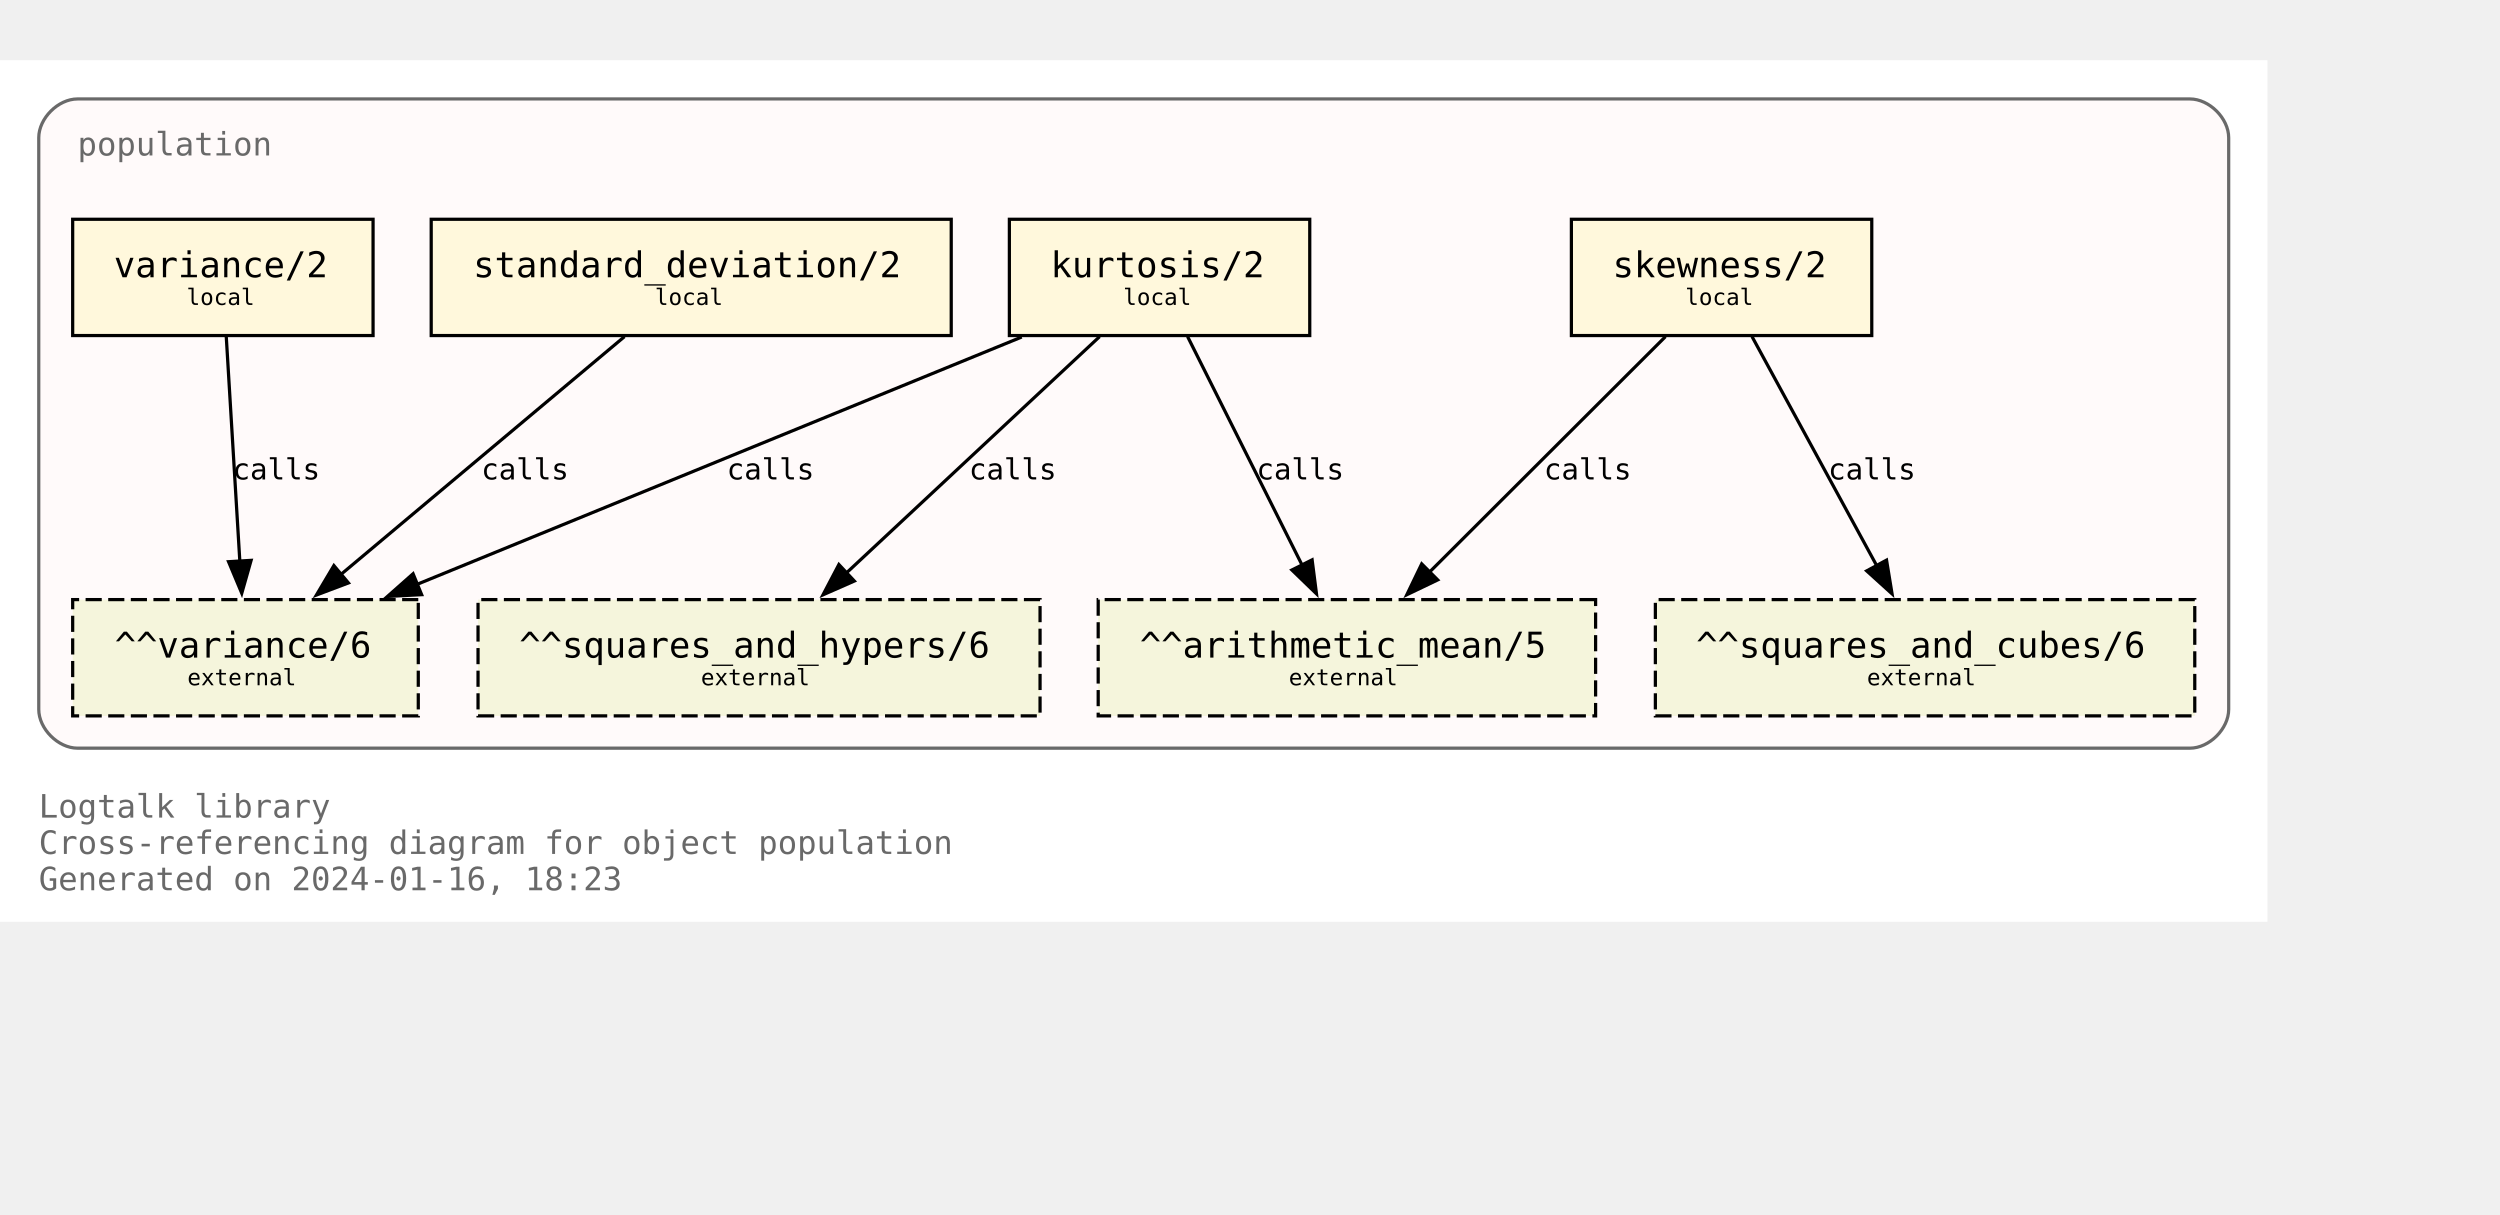
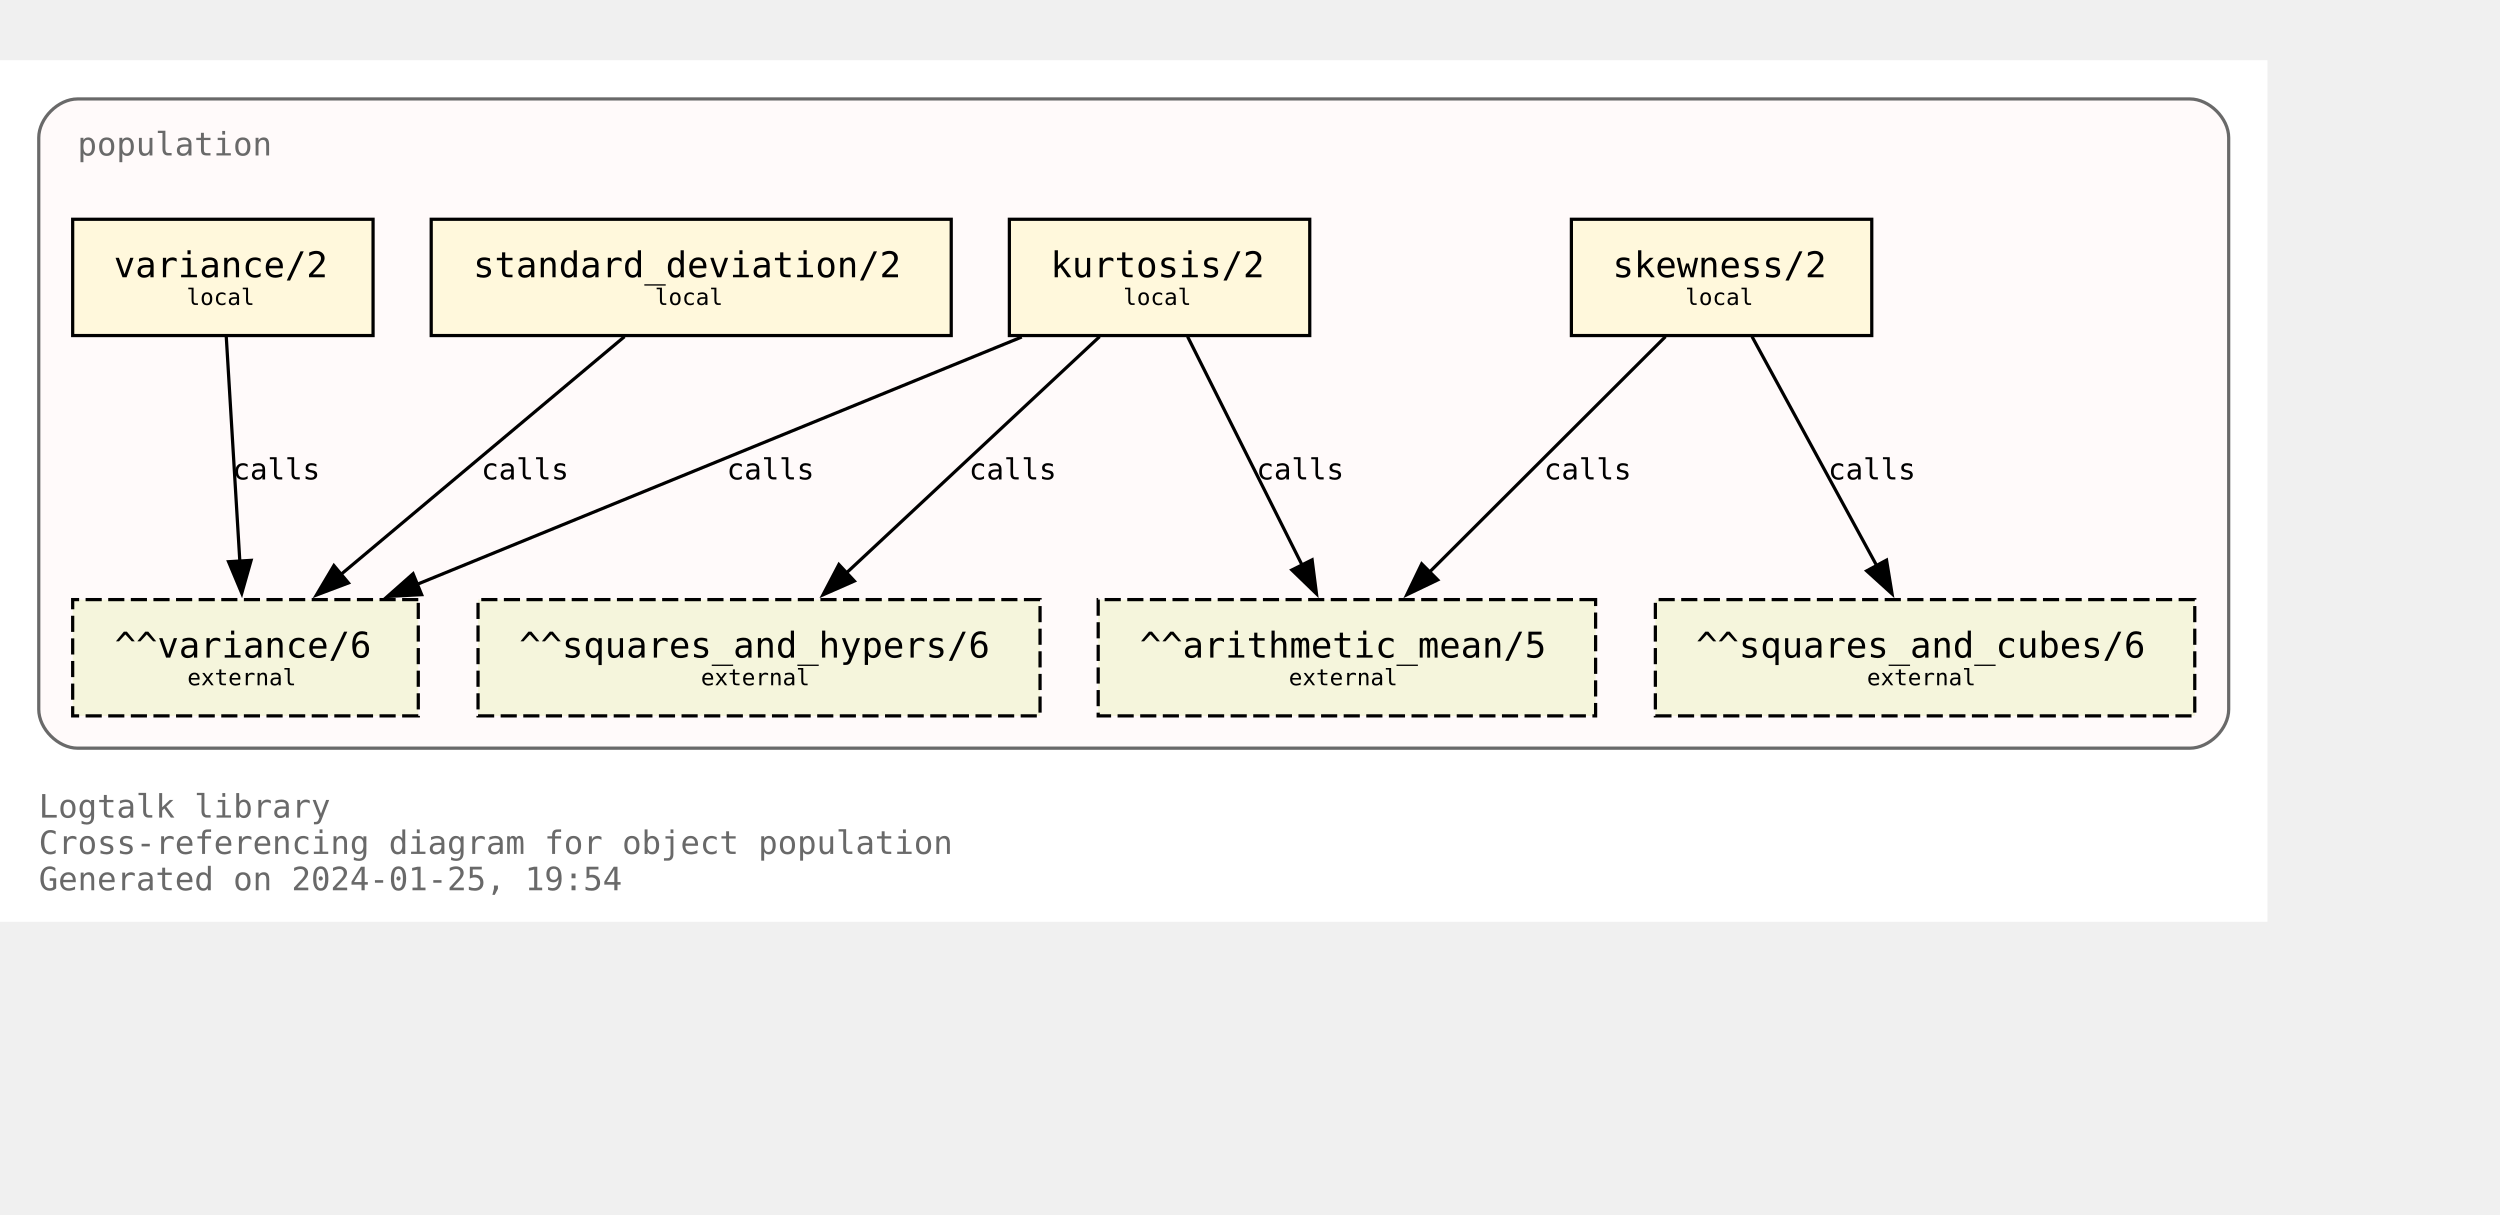
<svg xmlns="http://www.w3.org/2000/svg" xmlns:xlink="http://www.w3.org/1999/xlink" width="846pt" height="411pt" viewBox="72.00 72.00 774.00 338.75">
  <g id="graph0" class="graph" transform="scale(1 1) rotate(0) translate(76 334.75)">
    <polygon fill="white" stroke="none" points="-4,4 -4,-262.75 698,-262.75 698,4 -4,4" />
    <text text-anchor="start" x="8" y="-28.25" font-family="Monospace" font-size="10.00" fill="dimgray">Logtalk library</text>
    <text text-anchor="start" x="8" y="-17" font-family="Monospace" font-size="10.00" fill="dimgray">Cross-referencing diagram for object population</text>
-     <text text-anchor="start" x="8" y="-5.75" font-family="Monospace" font-size="10.00" fill="dimgray">Generated on 2024-01-16, 18:23</text>
+     <text text-anchor="start" x="8" y="-5.75" font-family="Monospace" font-size="10.00" fill="dimgray">Generated on 2024-01-25, 19:54</text>
    <g id="clust1" class="cluster">
      <g id="a_clust1">
        <a xlink:title="population">
          <path fill="snow" stroke="dimgray" d="M20,-49.75C20,-49.75 674,-49.75 674,-49.75 680,-49.75 686,-55.75 686,-61.75 686,-61.75 686,-238.75 686,-238.75 686,-244.75 680,-250.75 674,-250.75 674,-250.75 20,-250.75 20,-250.75 14,-250.75 8,-244.75 8,-238.75 8,-238.75 8,-61.75 8,-61.75 8,-55.75 14,-49.75 20,-49.75" />
          <g id="a_clust1_0">
-             <a xlink:href="https://github.com/LogtalkDotOrg/logtalk3/tree/10b069f6686056be78c16f819fd591b819998581/library/statistics/population.lgt" xlink:title="https://github.com/LogtalkDotOrg/logtalk3/tree/10b069f6686056be78c16f819fd591b819998581/library/statistics/population.lgt">
+             <a xlink:href="https://github.com/LogtalkDotOrg/logtalk3/tree/9992716d05472f4882940825804ad0124c5bd6f0/library/statistics/population.lgt" xlink:title="https://github.com/LogtalkDotOrg/logtalk3/tree/9992716d05472f4882940825804ad0124c5bd6f0/library/statistics/population.lgt">
              <text text-anchor="start" x="20" y="-233.25" font-family="Monospace" font-size="10.00" fill="dimgray">population</text>
            </a>
          </g>
        </a>
      </g>
    </g>
    <g id="node1" class="node">
      <g id="a_node1">
-         <a xlink:href="https://github.com/LogtalkDotOrg/logtalk3/tree/10b069f6686056be78c16f819fd591b819998581/library/statistics/population.lgt#L33" xlink:title="https://github.com/LogtalkDotOrg/logtalk3/tree/10b069f6686056be78c16f819fd591b819998581/library/statistics/population.lgt#L33">
+         <a xlink:href="https://github.com/LogtalkDotOrg/logtalk3/tree/9992716d05472f4882940825804ad0124c5bd6f0/library/statistics/population.lgt#L33" xlink:title="https://github.com/LogtalkDotOrg/logtalk3/tree/9992716d05472f4882940825804ad0124c5bd6f0/library/statistics/population.lgt#L33">
          <polygon fill="cornsilk" stroke="black" points="575.5,-213.5 482.5,-213.5 482.5,-177.5 575.5,-177.5 575.5,-213.5" />
          <text text-anchor="start" x="490.38" y="-196.32" font-family="Monospace" font-size="9.00"> </text>
          <text text-anchor="start" x="495.25" y="-195.55" font-family="Monospace" font-size="11.00">skewness/2</text>
          <text text-anchor="start" x="562.38" y="-196.32" font-family="Monospace" font-size="9.00"> </text>
          <text text-anchor="start" x="490.38" y="-185.45" font-family="Monospace" font-size="9.00"> </text>
          <text text-anchor="start" x="517.75" y="-186.97" font-family="Monospace" font-size="7.00">local</text>
          <text text-anchor="start" x="562.38" y="-185.45" font-family="Monospace" font-size="9.00"> </text>
        </a>
      </g>
    </g>
    <g id="node5" class="node">
      <polygon fill="beige" stroke="black" stroke-dasharray="5,2" points="490,-95.75 336,-95.75 336,-59.75 490,-59.75 490,-95.75" />
      <text text-anchor="start" x="343.88" y="-78.58" font-family="Monospace" font-size="9.00"> </text>
      <text text-anchor="start" x="348.88" y="-77.8" font-family="Monospace" font-size="11.00">^^arithmetic_mean/5</text>
      <text text-anchor="start" x="476.88" y="-78.58" font-family="Monospace" font-size="9.00"> </text>
      <text text-anchor="start" x="343.88" y="-67.7" font-family="Monospace" font-size="9.00"> </text>
      <text text-anchor="start" x="395" y="-69.22" font-family="Monospace" font-size="7.00">external</text>
      <text text-anchor="start" x="476.88" y="-67.7" font-family="Monospace" font-size="9.00"> </text>
    </g>
    <g id="edge1" class="edge">
      <g id="a_edge1">
-         <a xlink:href="https://github.com/LogtalkDotOrg/logtalk3/tree/10b069f6686056be78c16f819fd591b819998581/library/statistics/population.lgt#L33" xlink:title="calls">
+         <a xlink:href="https://github.com/LogtalkDotOrg/logtalk3/tree/9992716d05472f4882940825804ad0124c5bd6f0/library/statistics/population.lgt#L33" xlink:title="calls">
          <path fill="none" stroke="black" d="M511.63,-177.17C492.24,-157.82 460.67,-126.32 438.49,-104.18" />
          <polygon fill="black" stroke="black" points="441.11,-101.85 431.56,-97.27 436.16,-106.81 441.11,-101.85" />
        </a>
      </g>
      <g id="a_edge1-label">
-         <a xlink:href="https://github.com/LogtalkDotOrg/logtalk3/tree/10b069f6686056be78c16f819fd591b819998581/library/statistics/population.lgt#L33" xlink:title="https://github.com/LogtalkDotOrg/logtalk3/tree/10b069f6686056be78c16f819fd591b819998581/library/statistics/population.lgt#L33">
+         <a xlink:href="https://github.com/LogtalkDotOrg/logtalk3/tree/9992716d05472f4882940825804ad0124c5bd6f0/library/statistics/population.lgt#L33" xlink:title="https://github.com/LogtalkDotOrg/logtalk3/tree/9992716d05472f4882940825804ad0124c5bd6f0/library/statistics/population.lgt#L33">
          <text text-anchor="start" x="474" y="-132.95" font-family="Monospace" font-size="9.00">calls</text>
        </a>
      </g>
    </g>
    <g id="node6" class="node">
      <polygon fill="beige" stroke="black" stroke-dasharray="5,2" points="675.5,-95.75 508.5,-95.75 508.5,-59.75 675.5,-59.75 675.5,-95.75" />
      <text text-anchor="start" x="516.38" y="-78.58" font-family="Monospace" font-size="9.00"> </text>
      <text text-anchor="start" x="521.12" y="-77.8" font-family="Monospace" font-size="11.00">^^squares_and_cubes/6</text>
      <text text-anchor="start" x="662.38" y="-78.58" font-family="Monospace" font-size="9.00"> </text>
      <text text-anchor="start" x="516.38" y="-67.7" font-family="Monospace" font-size="9.00"> </text>
      <text text-anchor="start" x="574" y="-69.22" font-family="Monospace" font-size="7.00">external</text>
      <text text-anchor="start" x="662.38" y="-67.7" font-family="Monospace" font-size="9.00"> </text>
    </g>
    <g id="edge2" class="edge">
      <g id="a_edge2">
-         <a xlink:href="https://github.com/LogtalkDotOrg/logtalk3/tree/10b069f6686056be78c16f819fd591b819998581/library/statistics/population.lgt#L33" xlink:title="calls">
+         <a xlink:href="https://github.com/LogtalkDotOrg/logtalk3/tree/9992716d05472f4882940825804ad0124c5bd6f0/library/statistics/population.lgt#L33" xlink:title="calls">
          <path fill="none" stroke="black" d="M538.43,-177.17C548.64,-158.42 565.06,-128.25 577.03,-106.25" />
          <polygon fill="black" stroke="black" points="580.07,-107.98 581.78,-97.53 573.93,-104.64 580.07,-107.98" />
        </a>
      </g>
      <g id="a_edge2-label">
-         <a xlink:href="https://github.com/LogtalkDotOrg/logtalk3/tree/10b069f6686056be78c16f819fd591b819998581/library/statistics/population.lgt#L33" xlink:title="https://github.com/LogtalkDotOrg/logtalk3/tree/10b069f6686056be78c16f819fd591b819998581/library/statistics/population.lgt#L33">
+         <a xlink:href="https://github.com/LogtalkDotOrg/logtalk3/tree/9992716d05472f4882940825804ad0124c5bd6f0/library/statistics/population.lgt#L33" xlink:title="https://github.com/LogtalkDotOrg/logtalk3/tree/9992716d05472f4882940825804ad0124c5bd6f0/library/statistics/population.lgt#L33">
          <text text-anchor="start" x="562" y="-132.95" font-family="Monospace" font-size="9.00">calls</text>
        </a>
      </g>
    </g>
    <g id="node2" class="node">
      <g id="a_node2">
-         <a xlink:href="https://github.com/LogtalkDotOrg/logtalk3/tree/10b069f6686056be78c16f819fd591b819998581/library/statistics/population.lgt#L41" xlink:title="https://github.com/LogtalkDotOrg/logtalk3/tree/10b069f6686056be78c16f819fd591b819998581/library/statistics/population.lgt#L41">
+         <a xlink:href="https://github.com/LogtalkDotOrg/logtalk3/tree/9992716d05472f4882940825804ad0124c5bd6f0/library/statistics/population.lgt#L41" xlink:title="https://github.com/LogtalkDotOrg/logtalk3/tree/9992716d05472f4882940825804ad0124c5bd6f0/library/statistics/population.lgt#L41">
          <polygon fill="cornsilk" stroke="black" points="401.5,-213.5 308.5,-213.5 308.5,-177.5 401.5,-177.5 401.5,-213.5" />
          <text text-anchor="start" x="316.38" y="-196.32" font-family="Monospace" font-size="9.00"> </text>
          <text text-anchor="start" x="321.25" y="-195.55" font-family="Monospace" font-size="11.00">kurtosis/2</text>
          <text text-anchor="start" x="388.38" y="-196.32" font-family="Monospace" font-size="9.00"> </text>
          <text text-anchor="start" x="316.38" y="-185.45" font-family="Monospace" font-size="9.00"> </text>
          <text text-anchor="start" x="343.75" y="-186.97" font-family="Monospace" font-size="7.00">local</text>
          <text text-anchor="start" x="388.38" y="-185.45" font-family="Monospace" font-size="9.00"> </text>
        </a>
      </g>
    </g>
    <g id="edge3" class="edge">
      <g id="a_edge3">
-         <a xlink:href="https://github.com/LogtalkDotOrg/logtalk3/tree/10b069f6686056be78c16f819fd591b819998581/library/statistics/population.lgt#L41" xlink:title="calls">
+         <a xlink:href="https://github.com/LogtalkDotOrg/logtalk3/tree/9992716d05472f4882940825804ad0124c5bd6f0/library/statistics/population.lgt#L41" xlink:title="calls">
          <path fill="none" stroke="black" d="M363.68,-177.17C373.08,-158.42 388.2,-128.25 399.22,-106.25" />
          <polygon fill="black" stroke="black" points="402.23,-108.06 403.58,-97.55 395.97,-104.92 402.23,-108.06" />
        </a>
      </g>
      <g id="a_edge3-label">
-         <a xlink:href="https://github.com/LogtalkDotOrg/logtalk3/tree/10b069f6686056be78c16f819fd591b819998581/library/statistics/population.lgt#L41" xlink:title="https://github.com/LogtalkDotOrg/logtalk3/tree/10b069f6686056be78c16f819fd591b819998581/library/statistics/population.lgt#L41">
+         <a xlink:href="https://github.com/LogtalkDotOrg/logtalk3/tree/9992716d05472f4882940825804ad0124c5bd6f0/library/statistics/population.lgt#L41" xlink:title="https://github.com/LogtalkDotOrg/logtalk3/tree/9992716d05472f4882940825804ad0124c5bd6f0/library/statistics/population.lgt#L41">
          <text text-anchor="start" x="385" y="-132.95" font-family="Monospace" font-size="9.00">calls</text>
        </a>
      </g>
    </g>
    <g id="node7" class="node">
      <polygon fill="beige" stroke="black" stroke-dasharray="5,2" points="318,-95.75 144,-95.75 144,-59.75 318,-59.75 318,-95.75" />
      <text text-anchor="start" x="151.88" y="-78.58" font-family="Monospace" font-size="9.00"> </text>
      <text text-anchor="start" x="156.75" y="-77.8" font-family="Monospace" font-size="11.00">^^squares_and_hypers/6</text>
      <text text-anchor="start" x="304.88" y="-78.58" font-family="Monospace" font-size="9.00"> </text>
      <text text-anchor="start" x="151.88" y="-67.7" font-family="Monospace" font-size="9.00"> </text>
      <text text-anchor="start" x="213" y="-69.22" font-family="Monospace" font-size="7.00">external</text>
      <text text-anchor="start" x="304.88" y="-67.7" font-family="Monospace" font-size="9.00"> </text>
    </g>
    <g id="edge4" class="edge">
      <g id="a_edge4">
-         <a xlink:href="https://github.com/LogtalkDotOrg/logtalk3/tree/10b069f6686056be78c16f819fd591b819998581/library/statistics/population.lgt#L41" xlink:title="calls">
+         <a xlink:href="https://github.com/LogtalkDotOrg/logtalk3/tree/9992716d05472f4882940825804ad0124c5bd6f0/library/statistics/population.lgt#L41" xlink:title="calls">
          <path fill="none" stroke="black" d="M336.44,-177.17C315.62,-157.74 281.66,-126.04 257.93,-103.89" />
          <polygon fill="black" stroke="black" points="260.5,-101.5 250.8,-97.23 255.72,-106.61 260.5,-101.5" />
        </a>
      </g>
      <g id="a_edge4-label">
-         <a xlink:href="https://github.com/LogtalkDotOrg/logtalk3/tree/10b069f6686056be78c16f819fd591b819998581/library/statistics/population.lgt#L41" xlink:title="https://github.com/LogtalkDotOrg/logtalk3/tree/10b069f6686056be78c16f819fd591b819998581/library/statistics/population.lgt#L41">
+         <a xlink:href="https://github.com/LogtalkDotOrg/logtalk3/tree/9992716d05472f4882940825804ad0124c5bd6f0/library/statistics/population.lgt#L41" xlink:title="https://github.com/LogtalkDotOrg/logtalk3/tree/9992716d05472f4882940825804ad0124c5bd6f0/library/statistics/population.lgt#L41">
          <text text-anchor="start" x="296" y="-132.95" font-family="Monospace" font-size="9.00">calls</text>
        </a>
      </g>
    </g>
    <g id="node8" class="node">
      <polygon fill="beige" stroke="black" stroke-dasharray="5,2" points="125.5,-95.75 18.5,-95.75 18.5,-59.75 125.5,-59.75 125.5,-95.75" />
      <text text-anchor="start" x="26.38" y="-78.58" font-family="Monospace" font-size="9.00"> </text>
      <text text-anchor="start" x="31.5" y="-77.8" font-family="Monospace" font-size="11.00">^^variance/6</text>
      <text text-anchor="start" x="112.38" y="-78.58" font-family="Monospace" font-size="9.00"> </text>
      <text text-anchor="start" x="26.38" y="-67.7" font-family="Monospace" font-size="9.00"> </text>
      <text text-anchor="start" x="54" y="-69.22" font-family="Monospace" font-size="7.00">external</text>
      <text text-anchor="start" x="112.38" y="-67.7" font-family="Monospace" font-size="9.00"> </text>
    </g>
    <g id="edge5" class="edge">
      <g id="a_edge5">
-         <a xlink:href="https://github.com/LogtalkDotOrg/logtalk3/tree/10b069f6686056be78c16f819fd591b819998581/library/statistics/population.lgt#L41" xlink:title="calls">
+         <a xlink:href="https://github.com/LogtalkDotOrg/logtalk3/tree/9992716d05472f4882940825804ad0124c5bd6f0/library/statistics/population.lgt#L41" xlink:title="calls">
          <path fill="none" stroke="black" d="M312.33,-177.05C262.24,-156.56 179.15,-122.58 124.99,-100.42" />
          <polygon fill="black" stroke="black" points="126.54,-97.28 115.96,-96.73 123.89,-103.75 126.54,-97.28" />
        </a>
      </g>
      <g id="a_edge5-label">
-         <a xlink:href="https://github.com/LogtalkDotOrg/logtalk3/tree/10b069f6686056be78c16f819fd591b819998581/library/statistics/population.lgt#L41" xlink:title="https://github.com/LogtalkDotOrg/logtalk3/tree/10b069f6686056be78c16f819fd591b819998581/library/statistics/population.lgt#L41">
+         <a xlink:href="https://github.com/LogtalkDotOrg/logtalk3/tree/9992716d05472f4882940825804ad0124c5bd6f0/library/statistics/population.lgt#L41" xlink:title="https://github.com/LogtalkDotOrg/logtalk3/tree/9992716d05472f4882940825804ad0124c5bd6f0/library/statistics/population.lgt#L41">
          <text text-anchor="start" x="221" y="-132.95" font-family="Monospace" font-size="9.00">calls</text>
        </a>
      </g>
    </g>
    <g id="node3" class="node">
      <g id="a_node3">
-         <a xlink:href="https://github.com/LogtalkDotOrg/logtalk3/tree/10b069f6686056be78c16f819fd591b819998581/library/statistics/population.lgt#L50" xlink:title="https://github.com/LogtalkDotOrg/logtalk3/tree/10b069f6686056be78c16f819fd591b819998581/library/statistics/population.lgt#L50">
+         <a xlink:href="https://github.com/LogtalkDotOrg/logtalk3/tree/9992716d05472f4882940825804ad0124c5bd6f0/library/statistics/population.lgt#L50" xlink:title="https://github.com/LogtalkDotOrg/logtalk3/tree/9992716d05472f4882940825804ad0124c5bd6f0/library/statistics/population.lgt#L50">
          <polygon fill="cornsilk" stroke="black" points="290.5,-213.5 129.5,-213.5 129.5,-177.5 290.5,-177.5 290.5,-213.5" />
          <text text-anchor="start" x="137.38" y="-196.32" font-family="Monospace" font-size="9.00"> </text>
          <text text-anchor="start" x="142.5" y="-195.55" font-family="Monospace" font-size="11.00">standard_deviation/2</text>
          <text text-anchor="start" x="277.38" y="-196.32" font-family="Monospace" font-size="9.00"> </text>
          <text text-anchor="start" x="137.38" y="-185.45" font-family="Monospace" font-size="9.00"> </text>
          <text text-anchor="start" x="198.75" y="-186.97" font-family="Monospace" font-size="7.00">local</text>
          <text text-anchor="start" x="277.38" y="-185.45" font-family="Monospace" font-size="9.00"> </text>
        </a>
      </g>
    </g>
    <g id="edge6" class="edge">
      <g id="a_edge6">
-         <a xlink:href="https://github.com/LogtalkDotOrg/logtalk3/tree/10b069f6686056be78c16f819fd591b819998581/library/statistics/population.lgt#L50" xlink:title="calls">
+         <a xlink:href="https://github.com/LogtalkDotOrg/logtalk3/tree/9992716d05472f4882940825804ad0124c5bd6f0/library/statistics/population.lgt#L50" xlink:title="calls">
          <path fill="none" stroke="black" d="M189.34,-177.17C165.97,-157.57 127.72,-125.49 101.28,-103.31" />
          <polygon fill="black" stroke="black" points="103.87,-100.91 93.96,-97.17 99.37,-106.28 103.87,-100.91" />
        </a>
      </g>
      <g id="a_edge6-label">
-         <a xlink:href="https://github.com/LogtalkDotOrg/logtalk3/tree/10b069f6686056be78c16f819fd591b819998581/library/statistics/population.lgt#L50" xlink:title="https://github.com/LogtalkDotOrg/logtalk3/tree/10b069f6686056be78c16f819fd591b819998581/library/statistics/population.lgt#L50">
+         <a xlink:href="https://github.com/LogtalkDotOrg/logtalk3/tree/9992716d05472f4882940825804ad0124c5bd6f0/library/statistics/population.lgt#L50" xlink:title="https://github.com/LogtalkDotOrg/logtalk3/tree/9992716d05472f4882940825804ad0124c5bd6f0/library/statistics/population.lgt#L50">
          <text text-anchor="start" x="145" y="-132.95" font-family="Monospace" font-size="9.00">calls</text>
        </a>
      </g>
    </g>
    <g id="node4" class="node">
      <g id="a_node4">
-         <a xlink:href="https://github.com/LogtalkDotOrg/logtalk3/tree/10b069f6686056be78c16f819fd591b819998581/library/statistics/population.lgt#L54" xlink:title="https://github.com/LogtalkDotOrg/logtalk3/tree/10b069f6686056be78c16f819fd591b819998581/library/statistics/population.lgt#L54">
+         <a xlink:href="https://github.com/LogtalkDotOrg/logtalk3/tree/9992716d05472f4882940825804ad0124c5bd6f0/library/statistics/population.lgt#L54" xlink:title="https://github.com/LogtalkDotOrg/logtalk3/tree/9992716d05472f4882940825804ad0124c5bd6f0/library/statistics/population.lgt#L54">
          <polygon fill="cornsilk" stroke="black" points="111.5,-213.5 18.5,-213.5 18.5,-177.5 111.5,-177.5 111.5,-213.5" />
          <text text-anchor="start" x="26.38" y="-196.32" font-family="Monospace" font-size="9.00"> </text>
          <text text-anchor="start" x="31.25" y="-195.55" font-family="Monospace" font-size="11.00">variance/2</text>
          <text text-anchor="start" x="98.38" y="-196.32" font-family="Monospace" font-size="9.00"> </text>
          <text text-anchor="start" x="26.38" y="-185.45" font-family="Monospace" font-size="9.00"> </text>
          <text text-anchor="start" x="53.75" y="-186.97" font-family="Monospace" font-size="7.00">local</text>
          <text text-anchor="start" x="98.38" y="-185.45" font-family="Monospace" font-size="9.00"> </text>
        </a>
      </g>
    </g>
    <g id="edge7" class="edge">
      <g id="a_edge7">
-         <a xlink:href="https://github.com/LogtalkDotOrg/logtalk3/tree/10b069f6686056be78c16f819fd591b819998581/library/statistics/population.lgt#L54" xlink:title="calls">
+         <a xlink:href="https://github.com/LogtalkDotOrg/logtalk3/tree/9992716d05472f4882940825804ad0124c5bd6f0/library/statistics/population.lgt#L54" xlink:title="calls">
          <path fill="none" stroke="black" d="M66.05,-177.17C67.16,-158.76 68.94,-129.35 70.26,-107.46" />
          <polygon fill="black" stroke="black" points="73.74,-107.9 70.85,-97.71 66.76,-107.48 73.74,-107.9" />
        </a>
      </g>
      <g id="a_edge7-label">
-         <a xlink:href="https://github.com/LogtalkDotOrg/logtalk3/tree/10b069f6686056be78c16f819fd591b819998581/library/statistics/population.lgt#L54" xlink:title="https://github.com/LogtalkDotOrg/logtalk3/tree/10b069f6686056be78c16f819fd591b819998581/library/statistics/population.lgt#L54">
+         <a xlink:href="https://github.com/LogtalkDotOrg/logtalk3/tree/9992716d05472f4882940825804ad0124c5bd6f0/library/statistics/population.lgt#L54" xlink:title="https://github.com/LogtalkDotOrg/logtalk3/tree/9992716d05472f4882940825804ad0124c5bd6f0/library/statistics/population.lgt#L54">
          <text text-anchor="start" x="68" y="-132.95" font-family="Monospace" font-size="9.00">calls</text>
        </a>
      </g>
    </g>
  </g>
</svg>
